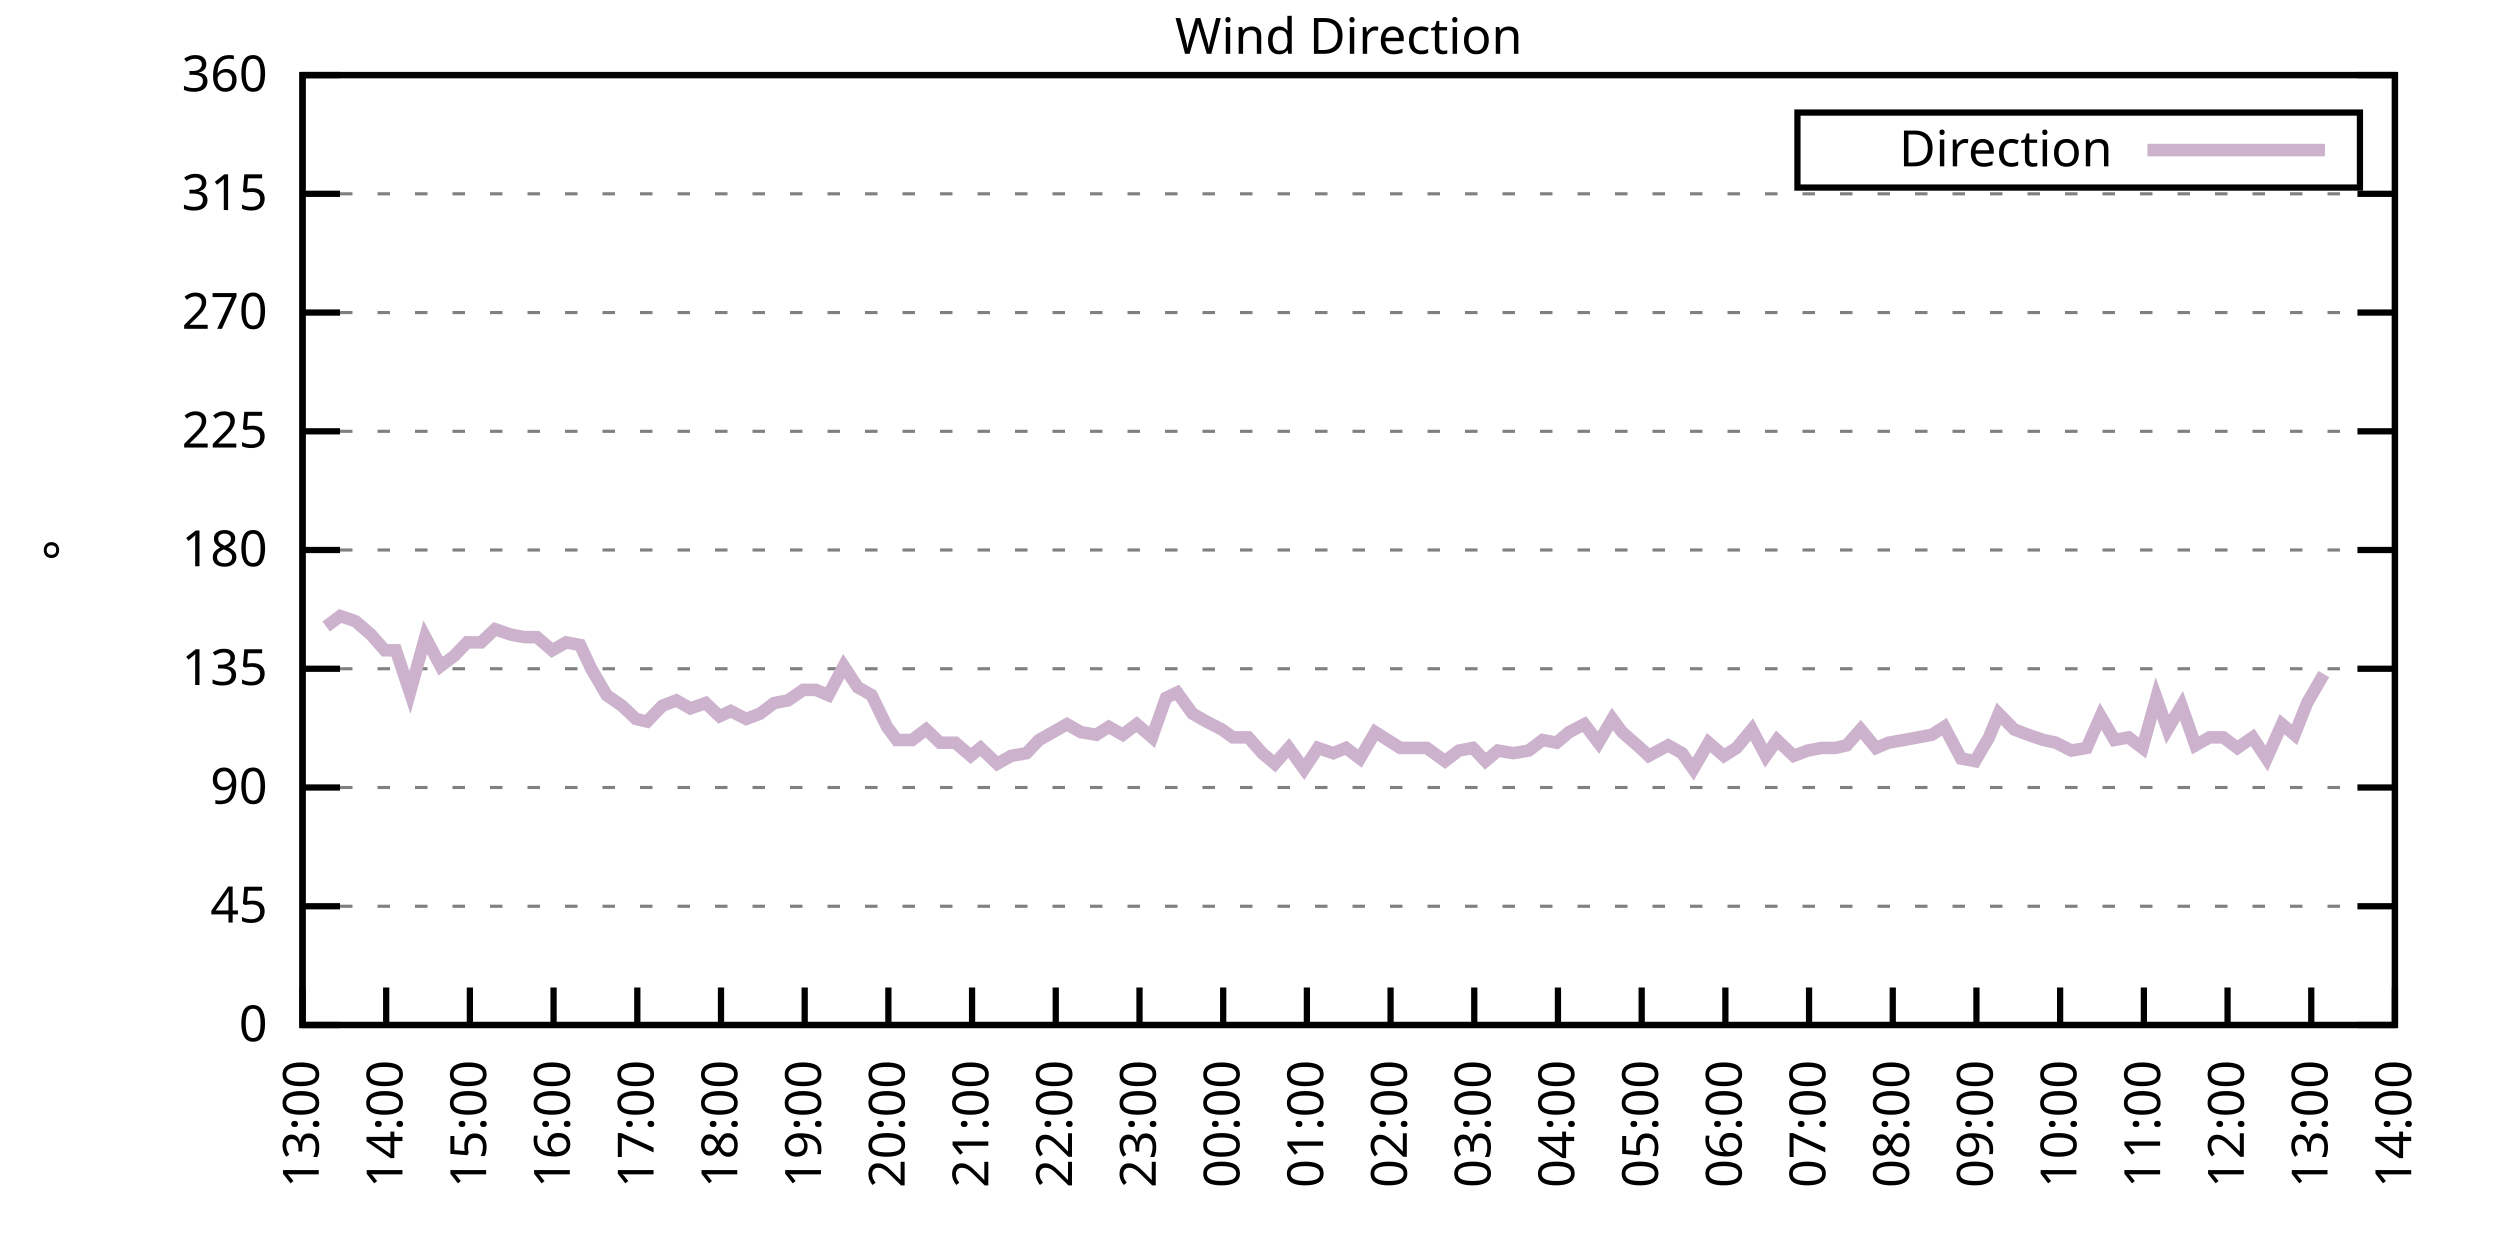
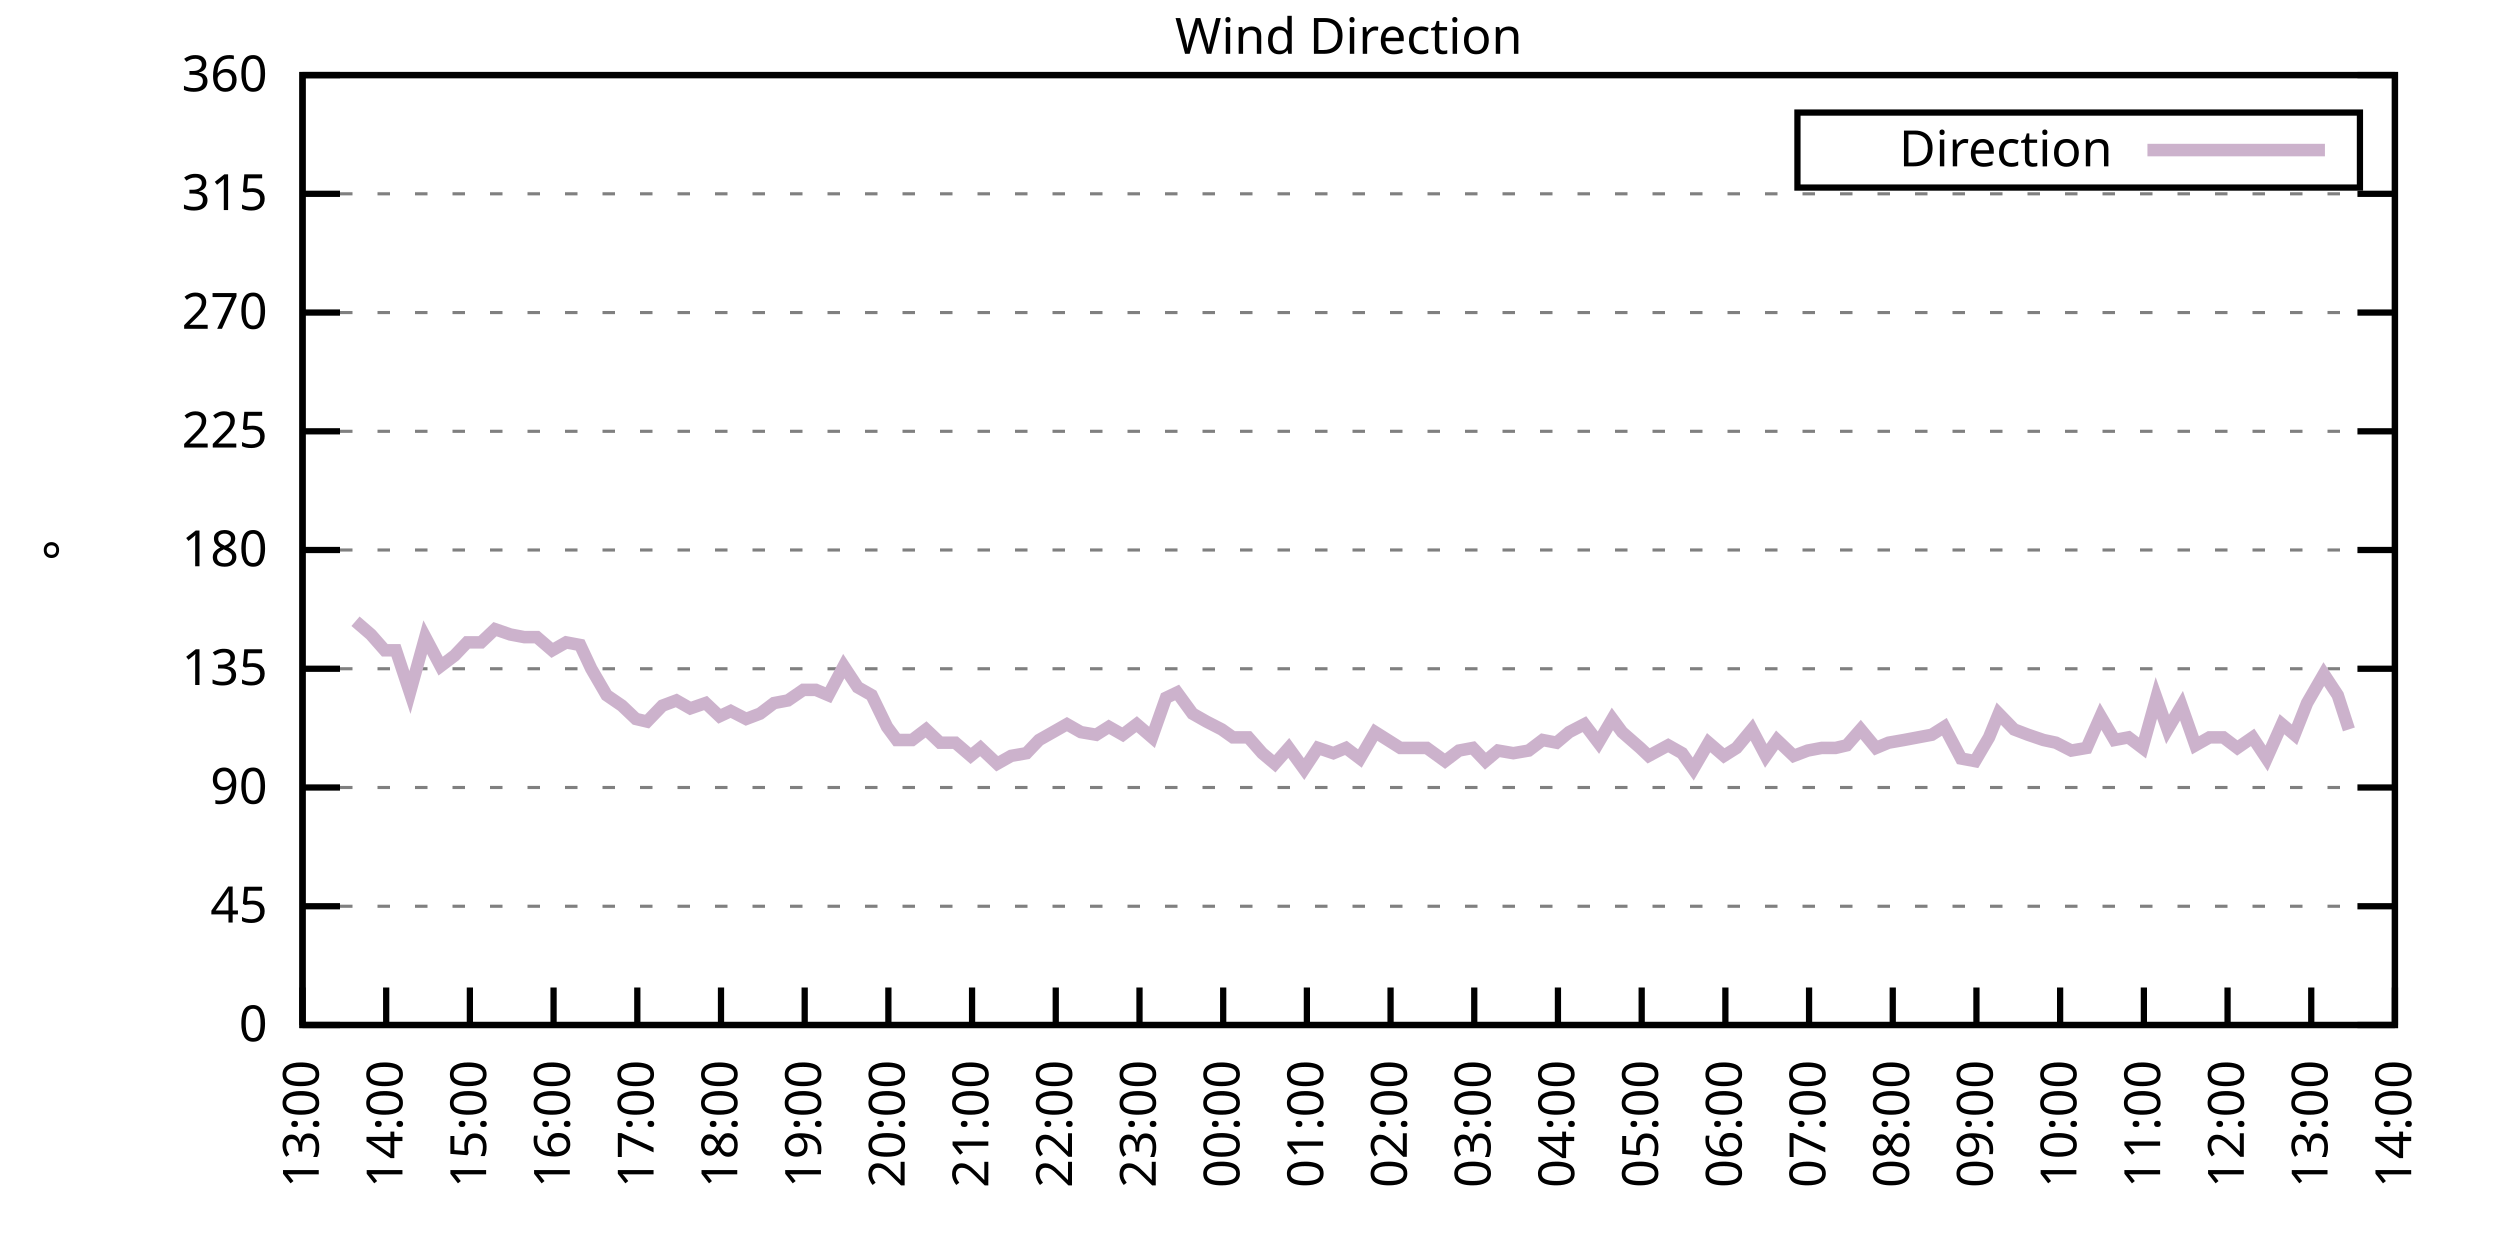
<svg xmlns="http://www.w3.org/2000/svg" xmlns:xlink="http://www.w3.org/1999/xlink" width="400" height="200" viewBox="0 0 400 200">
  <g id="gnuplot_canvas">
    <rect x="0" y="0" width="400" height="200" fill="none" />
    <defs>
      <circle id="gpDot" r="0.5" stroke-width="0.5" stroke="currentColor" />
      <path id="gpPt0" stroke-width="0.333" stroke="currentColor" d="M-1,0 h2 M0,-1 v2" />
      <path id="gpPt1" stroke-width="0.333" stroke="currentColor" d="M-1,-1 L1,1 M1,-1 L-1,1" />
      <path id="gpPt2" stroke-width="0.333" stroke="currentColor" d="M-1,0 L1,0 M0,-1 L0,1 M-1,-1 L1,1 M-1,1 L1,-1" />
      <rect id="gpPt3" stroke-width="0.333" stroke="currentColor" x="-1" y="-1" width="2" height="2" />
      <rect id="gpPt4" stroke-width="0.333" stroke="currentColor" fill="currentColor" x="-1" y="-1" width="2" height="2" />
      <circle id="gpPt5" stroke-width="0.333" stroke="currentColor" cx="0" cy="0" r="1" />
      <use xlink:href="#gpPt5" id="gpPt6" fill="currentColor" stroke="none" />
      <path id="gpPt7" stroke-width="0.333" stroke="currentColor" d="M0,-1.33 L-1.33,0.67 L1.33,0.67 z" />
      <use xlink:href="#gpPt7" id="gpPt8" fill="currentColor" stroke="none" />
      <use xlink:href="#gpPt7" id="gpPt9" stroke="currentColor" transform="rotate(180)" />
      <use xlink:href="#gpPt9" id="gpPt10" fill="currentColor" stroke="none" />
      <use xlink:href="#gpPt3" id="gpPt11" stroke="currentColor" transform="rotate(45)" />
      <use xlink:href="#gpPt11" id="gpPt12" fill="currentColor" stroke="none" />
      <path id="gpPt13" stroke-width="0.333" stroke="currentColor" d="M0,1.330 L1.265,0.411 L0.782,-1.067 L-0.782,-1.076 L-1.265,0.411 z" />
      <use xlink:href="#gpPt13" id="gpPt14" fill="currentColor" stroke="none" />
      <filter id="textbox" filterUnits="objectBoundingBox" x="0" y="0" height="1" width="1">
        <feFlood flood-color="white" flood-opacity="1" result="bgnd" />
        <feComposite in="SourceGraphic" in2="bgnd" operator="atop" />
      </filter>
      <filter id="greybox" filterUnits="objectBoundingBox" x="0" y="0" height="1" width="1">
        <feFlood flood-color="lightgrey" flood-opacity="1" result="grey" />
        <feComposite in="SourceGraphic" in2="grey" operator="atop" />
      </filter>
    </defs>
    <g fill="none" color="white" stroke="currentColor" stroke-width="1.00" stroke-linecap="butt" stroke-linejoin="miter">
</g>
    <g fill="none" color="black" stroke="currentColor" stroke-width="1.00" stroke-linecap="butt" stroke-linejoin="miter">
      <g stroke="none" shape-rendering="crispEdges">
        <polygon fill="rgb(255, 255, 255)" points="48.40,164.00 383.18,164.00 383.18,12.02 48.40,12.02 " />
      </g>
    </g>
    <g fill="none" color="black" stroke="currentColor" stroke-width="1.00" stroke-linecap="butt" stroke-linejoin="miter">
</g>
    <g fill="none" color="black" stroke="black" stroke-width="0.50" stroke-linecap="butt" stroke-linejoin="miter">
</g>
    <g fill="none" color="gray" stroke="currentColor" stroke-width="0.50" stroke-linecap="butt" stroke-linejoin="miter">
      <path stroke="gray" stroke-dasharray="2,4" class="gridline" d="M48.40,164.00 L383.19,164.00  " />
    </g>
    <g fill="none" color="gray" stroke="gray" stroke-width="1.00" stroke-linecap="butt" stroke-linejoin="miter">
</g>
    <g fill="none" color="black" stroke="currentColor" stroke-width="1.00" stroke-linecap="butt" stroke-linejoin="miter">
      <path stroke="black" d="M48.40,164.00 L54.40,164.00 M383.19,164.00 L377.19,164.00  " />
      <g transform="translate(42.80,166.60)" stroke="none" fill="black" font-family="Sans" font-size="8.00" text-anchor="end">
        <text>
          <tspan font-family="Sans"> 0</tspan>
        </text>
      </g>
    </g>
    <g fill="none" color="black" stroke="currentColor" stroke-width="1.00" stroke-linecap="butt" stroke-linejoin="miter">
</g>
    <g fill="none" color="black" stroke="black" stroke-width="0.50" stroke-linecap="butt" stroke-linejoin="miter">
</g>
    <g fill="none" color="gray" stroke="currentColor" stroke-width="0.50" stroke-linecap="butt" stroke-linejoin="miter">
      <path stroke="gray" stroke-dasharray="2,4" class="gridline" d="M48.40,145.00 L383.19,145.00  " />
    </g>
    <g fill="none" color="gray" stroke="gray" stroke-width="1.00" stroke-linecap="butt" stroke-linejoin="miter">
</g>
    <g fill="none" color="black" stroke="currentColor" stroke-width="1.00" stroke-linecap="butt" stroke-linejoin="miter">
      <path stroke="black" d="M48.40,145.00 L54.40,145.00 M383.19,145.00 L377.19,145.00  " />
      <g transform="translate(42.80,147.60)" stroke="none" fill="black" font-family="Sans" font-size="8.00" text-anchor="end">
        <text>
          <tspan font-family="Sans"> 45</tspan>
        </text>
      </g>
    </g>
    <g fill="none" color="black" stroke="currentColor" stroke-width="1.00" stroke-linecap="butt" stroke-linejoin="miter">
</g>
    <g fill="none" color="black" stroke="black" stroke-width="0.50" stroke-linecap="butt" stroke-linejoin="miter">
</g>
    <g fill="none" color="gray" stroke="currentColor" stroke-width="0.50" stroke-linecap="butt" stroke-linejoin="miter">
      <path stroke="gray" stroke-dasharray="2,4" class="gridline" d="M48.40,126.00 L383.19,126.00  " />
    </g>
    <g fill="none" color="gray" stroke="gray" stroke-width="1.00" stroke-linecap="butt" stroke-linejoin="miter">
</g>
    <g fill="none" color="black" stroke="currentColor" stroke-width="1.00" stroke-linecap="butt" stroke-linejoin="miter">
      <path stroke="black" d="M48.40,126.00 L54.40,126.00 M383.19,126.00 L377.19,126.00  " />
      <g transform="translate(42.80,128.60)" stroke="none" fill="black" font-family="Sans" font-size="8.00" text-anchor="end">
        <text>
          <tspan font-family="Sans"> 90</tspan>
        </text>
      </g>
    </g>
    <g fill="none" color="black" stroke="currentColor" stroke-width="1.00" stroke-linecap="butt" stroke-linejoin="miter">
</g>
    <g fill="none" color="black" stroke="black" stroke-width="0.50" stroke-linecap="butt" stroke-linejoin="miter">
</g>
    <g fill="none" color="gray" stroke="currentColor" stroke-width="0.50" stroke-linecap="butt" stroke-linejoin="miter">
      <path stroke="gray" stroke-dasharray="2,4" class="gridline" d="M48.40,107.00 L383.19,107.00  " />
    </g>
    <g fill="none" color="gray" stroke="gray" stroke-width="1.00" stroke-linecap="butt" stroke-linejoin="miter">
</g>
    <g fill="none" color="black" stroke="currentColor" stroke-width="1.00" stroke-linecap="butt" stroke-linejoin="miter">
      <path stroke="black" d="M48.40,107.00 L54.40,107.00 M383.19,107.00 L377.19,107.00  " />
      <g transform="translate(42.80,109.60)" stroke="none" fill="black" font-family="Sans" font-size="8.00" text-anchor="end">
        <text>
          <tspan font-family="Sans"> 135</tspan>
        </text>
      </g>
    </g>
    <g fill="none" color="black" stroke="currentColor" stroke-width="1.00" stroke-linecap="butt" stroke-linejoin="miter">
</g>
    <g fill="none" color="black" stroke="black" stroke-width="0.50" stroke-linecap="butt" stroke-linejoin="miter">
</g>
    <g fill="none" color="gray" stroke="currentColor" stroke-width="0.50" stroke-linecap="butt" stroke-linejoin="miter">
      <path stroke="gray" stroke-dasharray="2,4" class="gridline" d="M48.40,88.00 L383.19,88.00  " />
    </g>
    <g fill="none" color="gray" stroke="gray" stroke-width="1.00" stroke-linecap="butt" stroke-linejoin="miter">
</g>
    <g fill="none" color="black" stroke="currentColor" stroke-width="1.00" stroke-linecap="butt" stroke-linejoin="miter">
      <path stroke="black" d="M48.40,88.00 L54.40,88.00 M383.19,88.00 L377.19,88.00  " />
      <g transform="translate(42.80,90.60)" stroke="none" fill="black" font-family="Sans" font-size="8.00" text-anchor="end">
        <text>
          <tspan font-family="Sans"> 180</tspan>
        </text>
      </g>
    </g>
    <g fill="none" color="black" stroke="currentColor" stroke-width="1.00" stroke-linecap="butt" stroke-linejoin="miter">
</g>
    <g fill="none" color="black" stroke="black" stroke-width="0.50" stroke-linecap="butt" stroke-linejoin="miter">
</g>
    <g fill="none" color="gray" stroke="currentColor" stroke-width="0.50" stroke-linecap="butt" stroke-linejoin="miter">
      <path stroke="gray" stroke-dasharray="2,4" class="gridline" d="M48.40,69.01 L383.19,69.01  " />
    </g>
    <g fill="none" color="gray" stroke="gray" stroke-width="1.00" stroke-linecap="butt" stroke-linejoin="miter">
</g>
    <g fill="none" color="black" stroke="currentColor" stroke-width="1.00" stroke-linecap="butt" stroke-linejoin="miter">
      <path stroke="black" d="M48.40,69.01 L54.40,69.01 M383.19,69.01 L377.19,69.01  " />
      <g transform="translate(42.80,71.61)" stroke="none" fill="black" font-family="Sans" font-size="8.00" text-anchor="end">
        <text>
          <tspan font-family="Sans"> 225</tspan>
        </text>
      </g>
    </g>
    <g fill="none" color="black" stroke="currentColor" stroke-width="1.00" stroke-linecap="butt" stroke-linejoin="miter">
</g>
    <g fill="none" color="black" stroke="black" stroke-width="0.50" stroke-linecap="butt" stroke-linejoin="miter">
</g>
    <g fill="none" color="gray" stroke="currentColor" stroke-width="0.50" stroke-linecap="butt" stroke-linejoin="miter">
      <path stroke="gray" stroke-dasharray="2,4" class="gridline" d="M48.40,50.01 L383.19,50.01  " />
    </g>
    <g fill="none" color="gray" stroke="gray" stroke-width="1.00" stroke-linecap="butt" stroke-linejoin="miter">
</g>
    <g fill="none" color="black" stroke="currentColor" stroke-width="1.00" stroke-linecap="butt" stroke-linejoin="miter">
      <path stroke="black" d="M48.40,50.01 L54.40,50.01 M383.19,50.01 L377.19,50.01  " />
      <g transform="translate(42.80,52.61)" stroke="none" fill="black" font-family="Sans" font-size="8.00" text-anchor="end">
        <text>
          <tspan font-family="Sans"> 270</tspan>
        </text>
      </g>
    </g>
    <g fill="none" color="black" stroke="currentColor" stroke-width="1.00" stroke-linecap="butt" stroke-linejoin="miter">
</g>
    <g fill="none" color="black" stroke="black" stroke-width="0.50" stroke-linecap="butt" stroke-linejoin="miter">
</g>
    <g fill="none" color="gray" stroke="currentColor" stroke-width="0.50" stroke-linecap="butt" stroke-linejoin="miter">
      <path stroke="gray" stroke-dasharray="2,4" class="gridline" d="M48.40,31.01 L383.19,31.01  " />
    </g>
    <g fill="none" color="gray" stroke="gray" stroke-width="1.00" stroke-linecap="butt" stroke-linejoin="miter">
</g>
    <g fill="none" color="black" stroke="currentColor" stroke-width="1.00" stroke-linecap="butt" stroke-linejoin="miter">
      <path stroke="black" d="M48.40,31.01 L54.40,31.01 M383.19,31.01 L377.19,31.01  " />
      <g transform="translate(42.80,33.61)" stroke="none" fill="black" font-family="Sans" font-size="8.00" text-anchor="end">
        <text>
          <tspan font-family="Sans"> 315</tspan>
        </text>
      </g>
    </g>
    <g fill="none" color="black" stroke="currentColor" stroke-width="1.00" stroke-linecap="butt" stroke-linejoin="miter">
</g>
    <g fill="none" color="black" stroke="black" stroke-width="0.50" stroke-linecap="butt" stroke-linejoin="miter">
</g>
    <g fill="none" color="gray" stroke="currentColor" stroke-width="0.50" stroke-linecap="butt" stroke-linejoin="miter">
      <path stroke="gray" stroke-dasharray="2,4" class="gridline" d="M48.40,12.01 L383.19,12.01  " />
    </g>
    <g fill="none" color="gray" stroke="gray" stroke-width="1.00" stroke-linecap="butt" stroke-linejoin="miter">
</g>
    <g fill="none" color="black" stroke="currentColor" stroke-width="1.00" stroke-linecap="butt" stroke-linejoin="miter">
      <path stroke="black" d="M48.40,12.01 L54.40,12.01 M383.19,12.01 L377.19,12.01  " />
      <g transform="translate(42.80,14.61)" stroke="none" fill="black" font-family="Sans" font-size="8.00" text-anchor="end">
        <text>
          <tspan font-family="Sans"> 360</tspan>
        </text>
      </g>
    </g>
    <g fill="none" color="black" stroke="currentColor" stroke-width="1.00" stroke-linecap="butt" stroke-linejoin="miter">
      <path stroke="black" d="M48.40,164.00 L48.40,158.00  " />
      <g transform="translate(51.00,169.60) rotate(270.00)" stroke="none" fill="black" font-family="Sans" font-size="8.00" text-anchor="end">
        <text>
          <tspan font-family="Sans">13:00</tspan>
        </text>
      </g>
    </g>
    <g fill="none" color="black" stroke="currentColor" stroke-width="1.00" stroke-linecap="butt" stroke-linejoin="miter">
      <path stroke="black" d="M61.79,164.00 L61.79,158.00  " />
      <g transform="translate(64.39,169.60) rotate(270.00)" stroke="none" fill="black" font-family="Sans" font-size="8.00" text-anchor="end">
        <text>
          <tspan font-family="Sans">14:00</tspan>
        </text>
      </g>
    </g>
    <g fill="none" color="black" stroke="currentColor" stroke-width="1.00" stroke-linecap="butt" stroke-linejoin="miter">
      <path stroke="black" d="M75.18,164.00 L75.18,158.00  " />
      <g transform="translate(77.78,169.60) rotate(270.00)" stroke="none" fill="black" font-family="Sans" font-size="8.00" text-anchor="end">
        <text>
          <tspan font-family="Sans">15:00</tspan>
        </text>
      </g>
    </g>
    <g fill="none" color="black" stroke="currentColor" stroke-width="1.00" stroke-linecap="butt" stroke-linejoin="miter">
      <path stroke="black" d="M88.57,164.00 L88.57,158.00  " />
      <g transform="translate(91.17,169.60) rotate(270.00)" stroke="none" fill="black" font-family="Sans" font-size="8.00" text-anchor="end">
        <text>
          <tspan font-family="Sans">16:00</tspan>
        </text>
      </g>
    </g>
    <g fill="none" color="black" stroke="currentColor" stroke-width="1.00" stroke-linecap="butt" stroke-linejoin="miter">
      <path stroke="black" d="M101.97,164.00 L101.97,158.00  " />
      <g transform="translate(104.57,169.60) rotate(270.00)" stroke="none" fill="black" font-family="Sans" font-size="8.00" text-anchor="end">
        <text>
          <tspan font-family="Sans">17:00</tspan>
        </text>
      </g>
    </g>
    <g fill="none" color="black" stroke="currentColor" stroke-width="1.00" stroke-linecap="butt" stroke-linejoin="miter">
      <path stroke="black" d="M115.36,164.00 L115.36,158.00  " />
      <g transform="translate(117.96,169.60) rotate(270.00)" stroke="none" fill="black" font-family="Sans" font-size="8.00" text-anchor="end">
        <text>
          <tspan font-family="Sans">18:00</tspan>
        </text>
      </g>
    </g>
    <g fill="none" color="black" stroke="currentColor" stroke-width="1.00" stroke-linecap="butt" stroke-linejoin="miter">
      <path stroke="black" d="M128.75,164.00 L128.75,158.00  " />
      <g transform="translate(131.35,169.60) rotate(270.00)" stroke="none" fill="black" font-family="Sans" font-size="8.00" text-anchor="end">
        <text>
          <tspan font-family="Sans">19:00</tspan>
        </text>
      </g>
    </g>
    <g fill="none" color="black" stroke="currentColor" stroke-width="1.00" stroke-linecap="butt" stroke-linejoin="miter">
      <path stroke="black" d="M142.14,164.00 L142.14,158.00  " />
      <g transform="translate(144.74,169.60) rotate(270.00)" stroke="none" fill="black" font-family="Sans" font-size="8.00" text-anchor="end">
        <text>
          <tspan font-family="Sans">20:00</tspan>
        </text>
      </g>
    </g>
    <g fill="none" color="black" stroke="currentColor" stroke-width="1.00" stroke-linecap="butt" stroke-linejoin="miter">
      <path stroke="black" d="M155.53,164.00 L155.53,158.00  " />
      <g transform="translate(158.13,169.60) rotate(270.00)" stroke="none" fill="black" font-family="Sans" font-size="8.00" text-anchor="end">
        <text>
          <tspan font-family="Sans">21:00</tspan>
        </text>
      </g>
    </g>
    <g fill="none" color="black" stroke="currentColor" stroke-width="1.00" stroke-linecap="butt" stroke-linejoin="miter">
      <path stroke="black" d="M168.92,164.00 L168.92,158.00  " />
      <g transform="translate(171.52,169.60) rotate(270.00)" stroke="none" fill="black" font-family="Sans" font-size="8.00" text-anchor="end">
        <text>
          <tspan font-family="Sans">22:00</tspan>
        </text>
      </g>
    </g>
    <g fill="none" color="black" stroke="currentColor" stroke-width="1.00" stroke-linecap="butt" stroke-linejoin="miter">
      <path stroke="black" d="M182.32,164.00 L182.32,158.00  " />
      <g transform="translate(184.92,169.60) rotate(270.00)" stroke="none" fill="black" font-family="Sans" font-size="8.00" text-anchor="end">
        <text>
          <tspan font-family="Sans">23:00</tspan>
        </text>
      </g>
    </g>
    <g fill="none" color="black" stroke="currentColor" stroke-width="1.00" stroke-linecap="butt" stroke-linejoin="miter">
      <path stroke="black" d="M195.71,164.00 L195.71,158.00  " />
      <g transform="translate(198.31,169.60) rotate(270.00)" stroke="none" fill="black" font-family="Sans" font-size="8.00" text-anchor="end">
        <text>
          <tspan font-family="Sans">00:00</tspan>
        </text>
      </g>
    </g>
    <g fill="none" color="black" stroke="currentColor" stroke-width="1.00" stroke-linecap="butt" stroke-linejoin="miter">
      <path stroke="black" d="M209.10,164.00 L209.10,158.00  " />
      <g transform="translate(211.70,169.60) rotate(270.00)" stroke="none" fill="black" font-family="Sans" font-size="8.00" text-anchor="end">
        <text>
          <tspan font-family="Sans">01:00</tspan>
        </text>
      </g>
    </g>
    <g fill="none" color="black" stroke="currentColor" stroke-width="1.00" stroke-linecap="butt" stroke-linejoin="miter">
      <path stroke="black" d="M222.49,164.00 L222.49,158.00  " />
      <g transform="translate(225.09,169.60) rotate(270.00)" stroke="none" fill="black" font-family="Sans" font-size="8.00" text-anchor="end">
        <text>
          <tspan font-family="Sans">02:00</tspan>
        </text>
      </g>
    </g>
    <g fill="none" color="black" stroke="currentColor" stroke-width="1.00" stroke-linecap="butt" stroke-linejoin="miter">
      <path stroke="black" d="M235.88,164.00 L235.88,158.00  " />
      <g transform="translate(238.48,169.60) rotate(270.00)" stroke="none" fill="black" font-family="Sans" font-size="8.00" text-anchor="end">
        <text>
          <tspan font-family="Sans">03:00</tspan>
        </text>
      </g>
    </g>
    <g fill="none" color="black" stroke="currentColor" stroke-width="1.00" stroke-linecap="butt" stroke-linejoin="miter">
      <path stroke="black" d="M249.27,164.00 L249.27,158.00  " />
      <g transform="translate(251.87,169.60) rotate(270.00)" stroke="none" fill="black" font-family="Sans" font-size="8.00" text-anchor="end">
        <text>
          <tspan font-family="Sans">04:00</tspan>
        </text>
      </g>
    </g>
    <g fill="none" color="black" stroke="currentColor" stroke-width="1.00" stroke-linecap="butt" stroke-linejoin="miter">
      <path stroke="black" d="M262.67,164.00 L262.67,158.00  " />
      <g transform="translate(265.27,169.60) rotate(270.00)" stroke="none" fill="black" font-family="Sans" font-size="8.00" text-anchor="end">
        <text>
          <tspan font-family="Sans">05:00</tspan>
        </text>
      </g>
    </g>
    <g fill="none" color="black" stroke="currentColor" stroke-width="1.00" stroke-linecap="butt" stroke-linejoin="miter">
      <path stroke="black" d="M276.06,164.00 L276.06,158.00  " />
      <g transform="translate(278.66,169.60) rotate(270.00)" stroke="none" fill="black" font-family="Sans" font-size="8.00" text-anchor="end">
        <text>
          <tspan font-family="Sans">06:00</tspan>
        </text>
      </g>
    </g>
    <g fill="none" color="black" stroke="currentColor" stroke-width="1.00" stroke-linecap="butt" stroke-linejoin="miter">
      <path stroke="black" d="M289.45,164.00 L289.45,158.00  " />
      <g transform="translate(292.05,169.60) rotate(270.00)" stroke="none" fill="black" font-family="Sans" font-size="8.00" text-anchor="end">
        <text>
          <tspan font-family="Sans">07:00</tspan>
        </text>
      </g>
    </g>
    <g fill="none" color="black" stroke="currentColor" stroke-width="1.00" stroke-linecap="butt" stroke-linejoin="miter">
      <path stroke="black" d="M302.84,164.00 L302.84,158.00  " />
      <g transform="translate(305.44,169.60) rotate(270.00)" stroke="none" fill="black" font-family="Sans" font-size="8.00" text-anchor="end">
        <text>
          <tspan font-family="Sans">08:00</tspan>
        </text>
      </g>
    </g>
    <g fill="none" color="black" stroke="currentColor" stroke-width="1.00" stroke-linecap="butt" stroke-linejoin="miter">
      <path stroke="black" d="M316.23,164.00 L316.23,158.00  " />
      <g transform="translate(318.83,169.60) rotate(270.00)" stroke="none" fill="black" font-family="Sans" font-size="8.00" text-anchor="end">
        <text>
          <tspan font-family="Sans">09:00</tspan>
        </text>
      </g>
    </g>
    <g fill="none" color="black" stroke="currentColor" stroke-width="1.00" stroke-linecap="butt" stroke-linejoin="miter">
      <path stroke="black" d="M329.62,164.00 L329.62,158.00  " />
      <g transform="translate(332.22,169.60) rotate(270.00)" stroke="none" fill="black" font-family="Sans" font-size="8.00" text-anchor="end">
        <text>
          <tspan font-family="Sans">10:00</tspan>
        </text>
      </g>
    </g>
    <g fill="none" color="black" stroke="currentColor" stroke-width="1.00" stroke-linecap="butt" stroke-linejoin="miter">
      <path stroke="black" d="M343.02,164.00 L343.02,158.00  " />
      <g transform="translate(345.62,169.60) rotate(270.00)" stroke="none" fill="black" font-family="Sans" font-size="8.00" text-anchor="end">
        <text>
          <tspan font-family="Sans">11:00</tspan>
        </text>
      </g>
    </g>
    <g fill="none" color="black" stroke="currentColor" stroke-width="1.00" stroke-linecap="butt" stroke-linejoin="miter">
      <path stroke="black" d="M356.41,164.00 L356.41,158.00  " />
      <g transform="translate(359.01,169.60) rotate(270.00)" stroke="none" fill="black" font-family="Sans" font-size="8.00" text-anchor="end">
        <text>
          <tspan font-family="Sans">12:00</tspan>
        </text>
      </g>
    </g>
    <g fill="none" color="black" stroke="currentColor" stroke-width="1.00" stroke-linecap="butt" stroke-linejoin="miter">
      <path stroke="black" d="M369.80,164.00 L369.80,158.00  " />
      <g transform="translate(372.40,169.60) rotate(270.00)" stroke="none" fill="black" font-family="Sans" font-size="8.00" text-anchor="end">
        <text>
          <tspan font-family="Sans">13:00</tspan>
        </text>
      </g>
    </g>
    <g fill="none" color="black" stroke="currentColor" stroke-width="1.00" stroke-linecap="butt" stroke-linejoin="miter">
      <path stroke="black" d="M383.19,164.00 L383.19,158.00  " />
      <g transform="translate(385.79,169.60) rotate(270.00)" stroke="none" fill="black" font-family="Sans" font-size="8.00" text-anchor="end">
        <text>
          <tspan font-family="Sans">14:00</tspan>
        </text>
      </g>
    </g>
    <g fill="none" color="black" stroke="currentColor" stroke-width="1.00" stroke-linecap="butt" stroke-linejoin="miter">
</g>
    <g fill="none" color="black" stroke="currentColor" stroke-width="1.00" stroke-linecap="butt" stroke-linejoin="miter">
      <path stroke="black" d="M48.40,12.01 L48.40,164.00 L383.19,164.00 L383.19,12.01 L48.40,12.01 Z  " />
    </g>
    <g fill="none" color="black" stroke="currentColor" stroke-width="1.00" stroke-linecap="butt" stroke-linejoin="miter">
</g>
    <g fill="none" color="black" stroke="currentColor" stroke-width="1.00" stroke-linecap="butt" stroke-linejoin="miter">
      <path stroke="black" d="M287.59,30.01 L287.59,18.01 L377.59,18.01 L377.59,30.01 L287.59,30.01 Z  " />
    </g>
    <g id="Wind_direction_plot_1">
      <g fill="none" color="white" stroke="black" stroke-width="2.00" stroke-linecap="butt" stroke-linejoin="miter">
</g>
      <g fill="none" color="black" stroke="currentColor" stroke-width="2.00" stroke-linecap="butt" stroke-linejoin="miter">
        <g transform="translate(337.99,26.61)" stroke="none" fill="black" font-family="Sans" font-size="8.00" text-anchor="end">
          <text>
            <tspan font-family="Sans">Direction</tspan>
          </text>
        </g>
      </g>
      <g fill="none" color="black" stroke="currentColor" stroke-width="2.00" stroke-linecap="butt" stroke-linejoin="miter">
-         <path stroke="rgb(204, 178, 204)" d="M343.59,24.01 L371.99,24.01 M52.19,100.25 L54.43,98.56 L56.88,99.40 L59.34,101.52 L61.57,104.05 L63.35,104.05   L65.59,110.80 L68.04,101.94 L70.50,106.58 L72.73,104.89 L74.74,102.78 L76.97,102.78 L79.20,100.67 L81.66,101.52   L83.89,101.94 L85.90,101.94 L88.35,104.05 L90.58,102.78 L92.82,103.20 L94.60,107.00 L97.06,111.23 L99.51,112.91   L101.74,115.03 L103.53,115.45 L105.98,112.91 L108.22,112.07 L110.45,113.34 L112.90,112.49 L115.13,114.60 L116.92,113.76   L119.38,115.03 L121.61,114.18 L123.84,112.49 L126.07,112.07 L128.53,110.38 L130.54,110.38 L132.54,111.23 L135.00,106.58   L137.23,109.96 L139.46,111.23 L141.92,116.29 L143.48,118.40 L145.94,118.40 L148.17,116.71 L150.40,118.83 L152.85,118.83   L155.31,120.94 L156.87,119.67 L159.55,122.20 L161.78,120.94 L164.24,120.51 L166.25,118.40 L168.48,117.14 L170.71,115.87   L172.94,117.14 L175.40,117.56 L177.41,116.29 L179.64,117.56 L181.87,115.87 L184.32,117.98 L186.56,111.65 L188.34,110.80   L190.80,114.18 L193.03,115.45 L195.48,116.71 L197.27,117.98 L199.73,117.98 L201.96,120.51 L203.97,122.20 L206.20,119.67   L208.65,123.05 L210.88,119.67 L213.34,120.51 L215.35,119.67 L217.58,121.36 L220.04,117.14 L222.04,118.40 L224.05,119.67   L226.51,119.67 L228.29,119.67 L231.20,121.78 L233.43,120.09 L235.66,119.67 L237.67,121.78 L239.68,120.09 L242.13,120.51   L244.59,120.09 L246.82,118.40 L249.05,118.83 L251.06,117.14 L253.51,115.87 L255.75,118.83 L257.98,115.03 L259.54,117.14   L262.44,119.67 L263.78,120.94 L266.91,119.25 L269.14,120.51 L270.92,123.05 L273.38,118.83 L275.83,120.94 L277.84,119.67   L280.30,116.71 L282.53,120.94 L284.32,118.40 L286.99,120.94 L289.23,120.09 L291.46,119.67 L293.69,119.67 L295.48,119.25   L297.71,116.71 L300.16,119.67 L302.17,118.83 L304.63,118.40 L306.86,117.98 L309.09,117.56 L311.10,116.29 L313.78,121.36   L316.01,121.78 L318.24,117.98 L319.80,114.18 L322.26,116.71 L324.49,117.56 L326.95,118.40 L328.95,118.83 L331.41,120.09   L333.86,119.67 L336.10,114.60 L338.33,118.40 L340.56,117.98 L342.79,119.67 L345.02,111.65 L346.81,116.71 L349.04,112.91   L351.27,119.25 L353.51,117.98 L355.74,117.98 L357.97,119.67 L360.42,117.98 L362.66,121.36 L365.11,115.87 L367.12,117.56   L369.13,112.49 L371.81,107.85  " />
+         <path stroke="rgb(204, 178, 204)" d="M343.59,24.01 L371.99,24.01 M56.88,99.40 L59.34,101.52 L61.57,104.05 L63.35,104.05 L65.59,110.80 L68.04,101.94   L70.50,106.58 L72.73,104.89 L74.74,102.78 L76.97,102.78 L79.20,100.67 L81.66,101.52 L83.89,101.94 L85.90,101.94   L88.35,104.05 L90.58,102.78 L92.82,103.20 L94.60,107.00 L97.06,111.23 L99.51,112.91 L101.74,115.03 L103.53,115.45   L105.98,112.91 L108.22,112.07 L110.45,113.34 L112.90,112.49 L115.13,114.60 L116.92,113.76 L119.38,115.03 L121.61,114.18   L123.84,112.49 L126.07,112.07 L128.53,110.38 L130.54,110.38 L132.54,111.23 L135.00,106.58 L137.23,109.96 L139.46,111.23   L141.92,116.29 L143.48,118.40 L145.94,118.40 L148.17,116.71 L150.40,118.83 L152.85,118.83 L155.31,120.94 L156.87,119.67   L159.55,122.20 L161.78,120.94 L164.24,120.51 L166.25,118.40 L168.48,117.14 L170.71,115.87 L172.94,117.14 L175.40,117.56   L177.41,116.29 L179.64,117.56 L181.87,115.87 L184.32,117.98 L186.56,111.65 L188.34,110.80 L190.80,114.18 L193.03,115.45   L195.48,116.71 L197.27,117.98 L199.73,117.98 L201.96,120.51 L203.97,122.20 L206.20,119.67 L208.65,123.05 L210.88,119.67   L213.34,120.51 L215.35,119.67 L217.58,121.36 L220.04,117.14 L222.04,118.40 L224.05,119.67 L226.51,119.67 L228.29,119.67   L231.20,121.78 L233.43,120.09 L235.66,119.67 L237.67,121.78 L239.68,120.09 L242.13,120.51 L244.59,120.09 L246.82,118.40   L249.05,118.83 L251.06,117.14 L253.51,115.87 L255.75,118.83 L257.98,115.03 L259.54,117.14 L262.44,119.67 L263.78,120.94   L266.91,119.25 L269.14,120.51 L270.92,123.05 L273.38,118.83 L275.83,120.94 L277.84,119.67 L280.30,116.71 L282.53,120.94   L284.32,118.40 L286.99,120.94 L289.23,120.09 L291.46,119.67 L293.69,119.67 L295.48,119.25 L297.71,116.71 L300.16,119.67   L302.17,118.83 L304.63,118.40 L306.86,117.98 L309.09,117.56 L311.10,116.29 L313.78,121.36 L316.01,121.78 L318.24,117.98   L319.80,114.18 L322.26,116.71 L324.49,117.56 L326.95,118.40 L328.95,118.83 L331.41,120.09 L333.86,119.67 L336.10,114.60   L338.33,118.40 L340.56,117.98 L342.79,119.67 L345.02,111.65 L346.81,116.71 L349.04,112.91 L351.27,119.25 L353.51,117.98   L355.74,117.98 L357.97,119.67 L360.42,117.98 L362.66,121.36 L365.11,115.87 L367.12,117.56 L369.13,112.49 L371.81,107.85   L374.04,111.23 L375.82,116.71  " />
      </g>
    </g>
    <g fill="none" color="black" stroke="currentColor" stroke-width="2.00" stroke-linecap="butt" stroke-linejoin="miter">
</g>
    <g fill="none" color="black" stroke="black" stroke-width="1.00" stroke-linecap="butt" stroke-linejoin="miter">
</g>
    <g fill="none" color="black" stroke="currentColor" stroke-width="1.00" stroke-linecap="butt" stroke-linejoin="miter">
      <path stroke="black" d="M48.40,12.01 L48.40,164.00 L383.19,164.00 L383.19,12.01 L48.40,12.01 Z  " />
      <g transform="translate(12.80,88.01) rotate(270.00)" stroke="none" fill="black" font-family="Sans" font-size="8.00" text-anchor="middle">
        <text>
          <tspan font-family="Sans">°</tspan>
        </text>
      </g>
    </g>
    <g fill="none" color="black" stroke="currentColor" stroke-width="1.00" stroke-linecap="butt" stroke-linejoin="miter">
</g>
    <g fill="none" color="black" stroke="currentColor" stroke-width="1.00" stroke-linecap="butt" stroke-linejoin="miter">
      <g transform="translate(215.79,8.61)" stroke="none" fill="black" font-family="Sans" font-size="8.00" text-anchor="middle">
        <text>
          <tspan font-family="Sans">Wind Direction</tspan>
        </text>
      </g>
    </g>
    <g fill="none" color="black" stroke="currentColor" stroke-width="1.00" stroke-linecap="butt" stroke-linejoin="miter">
</g>
  </g>
</svg>
